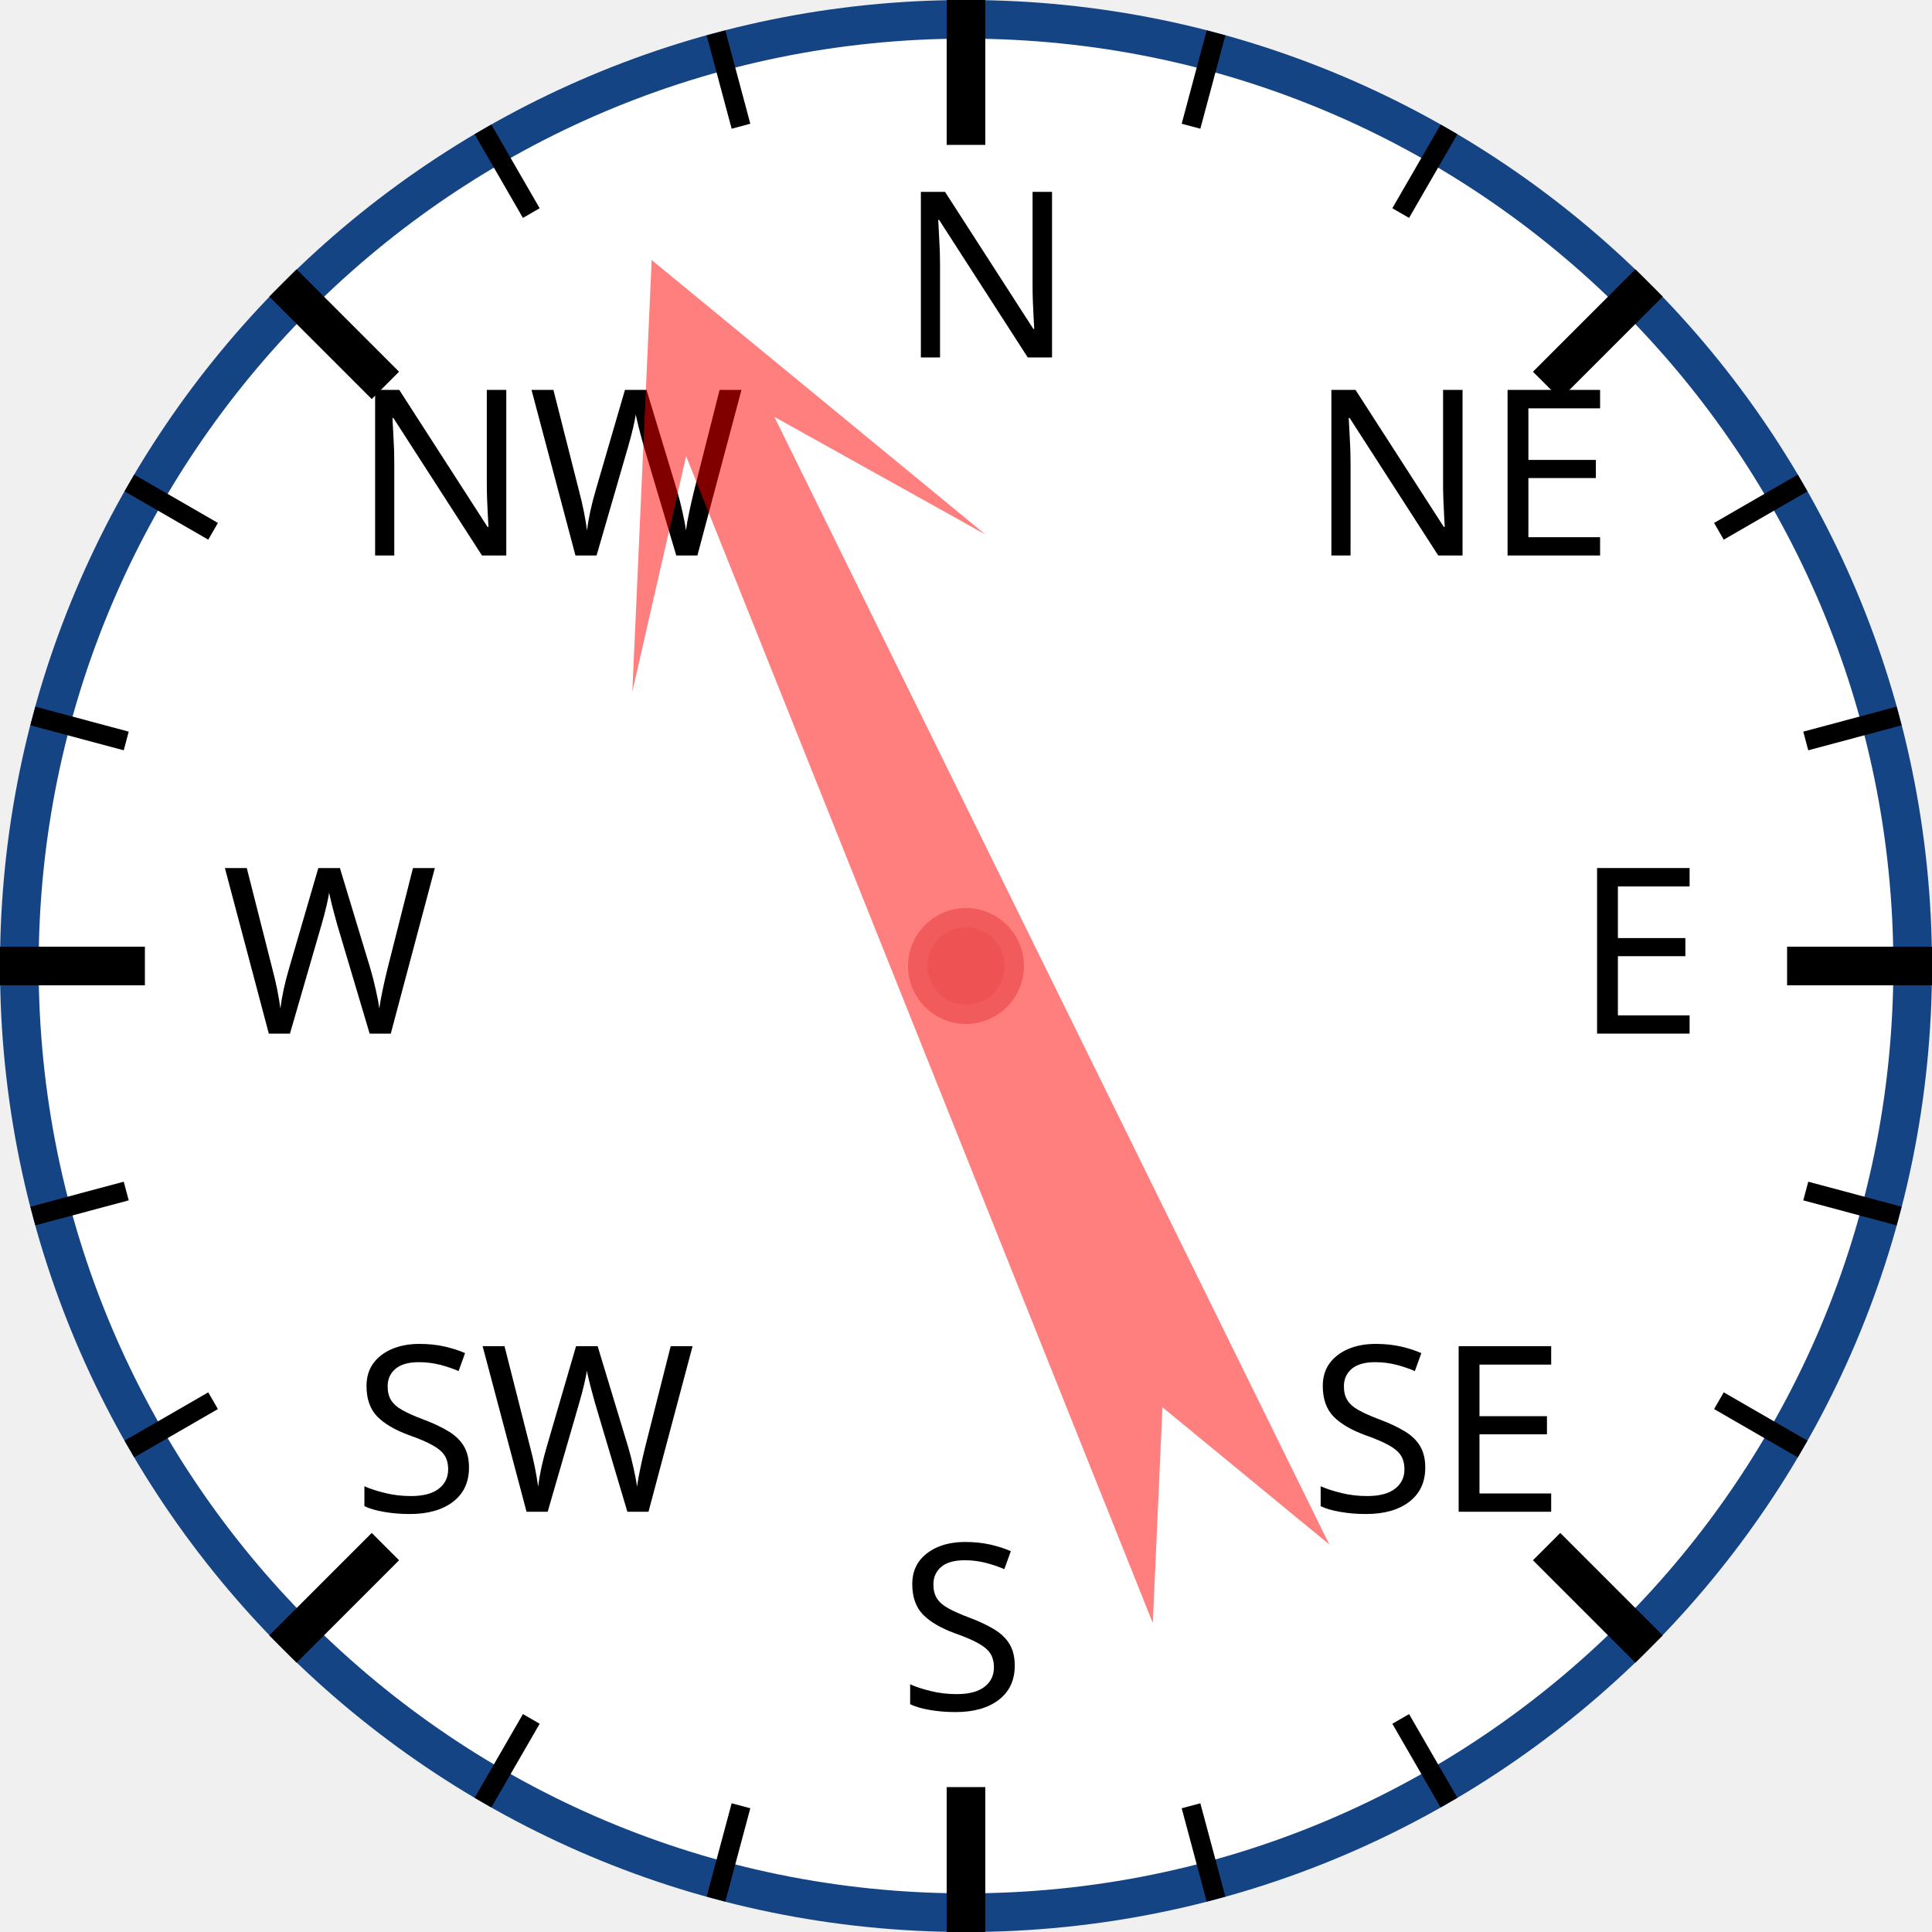
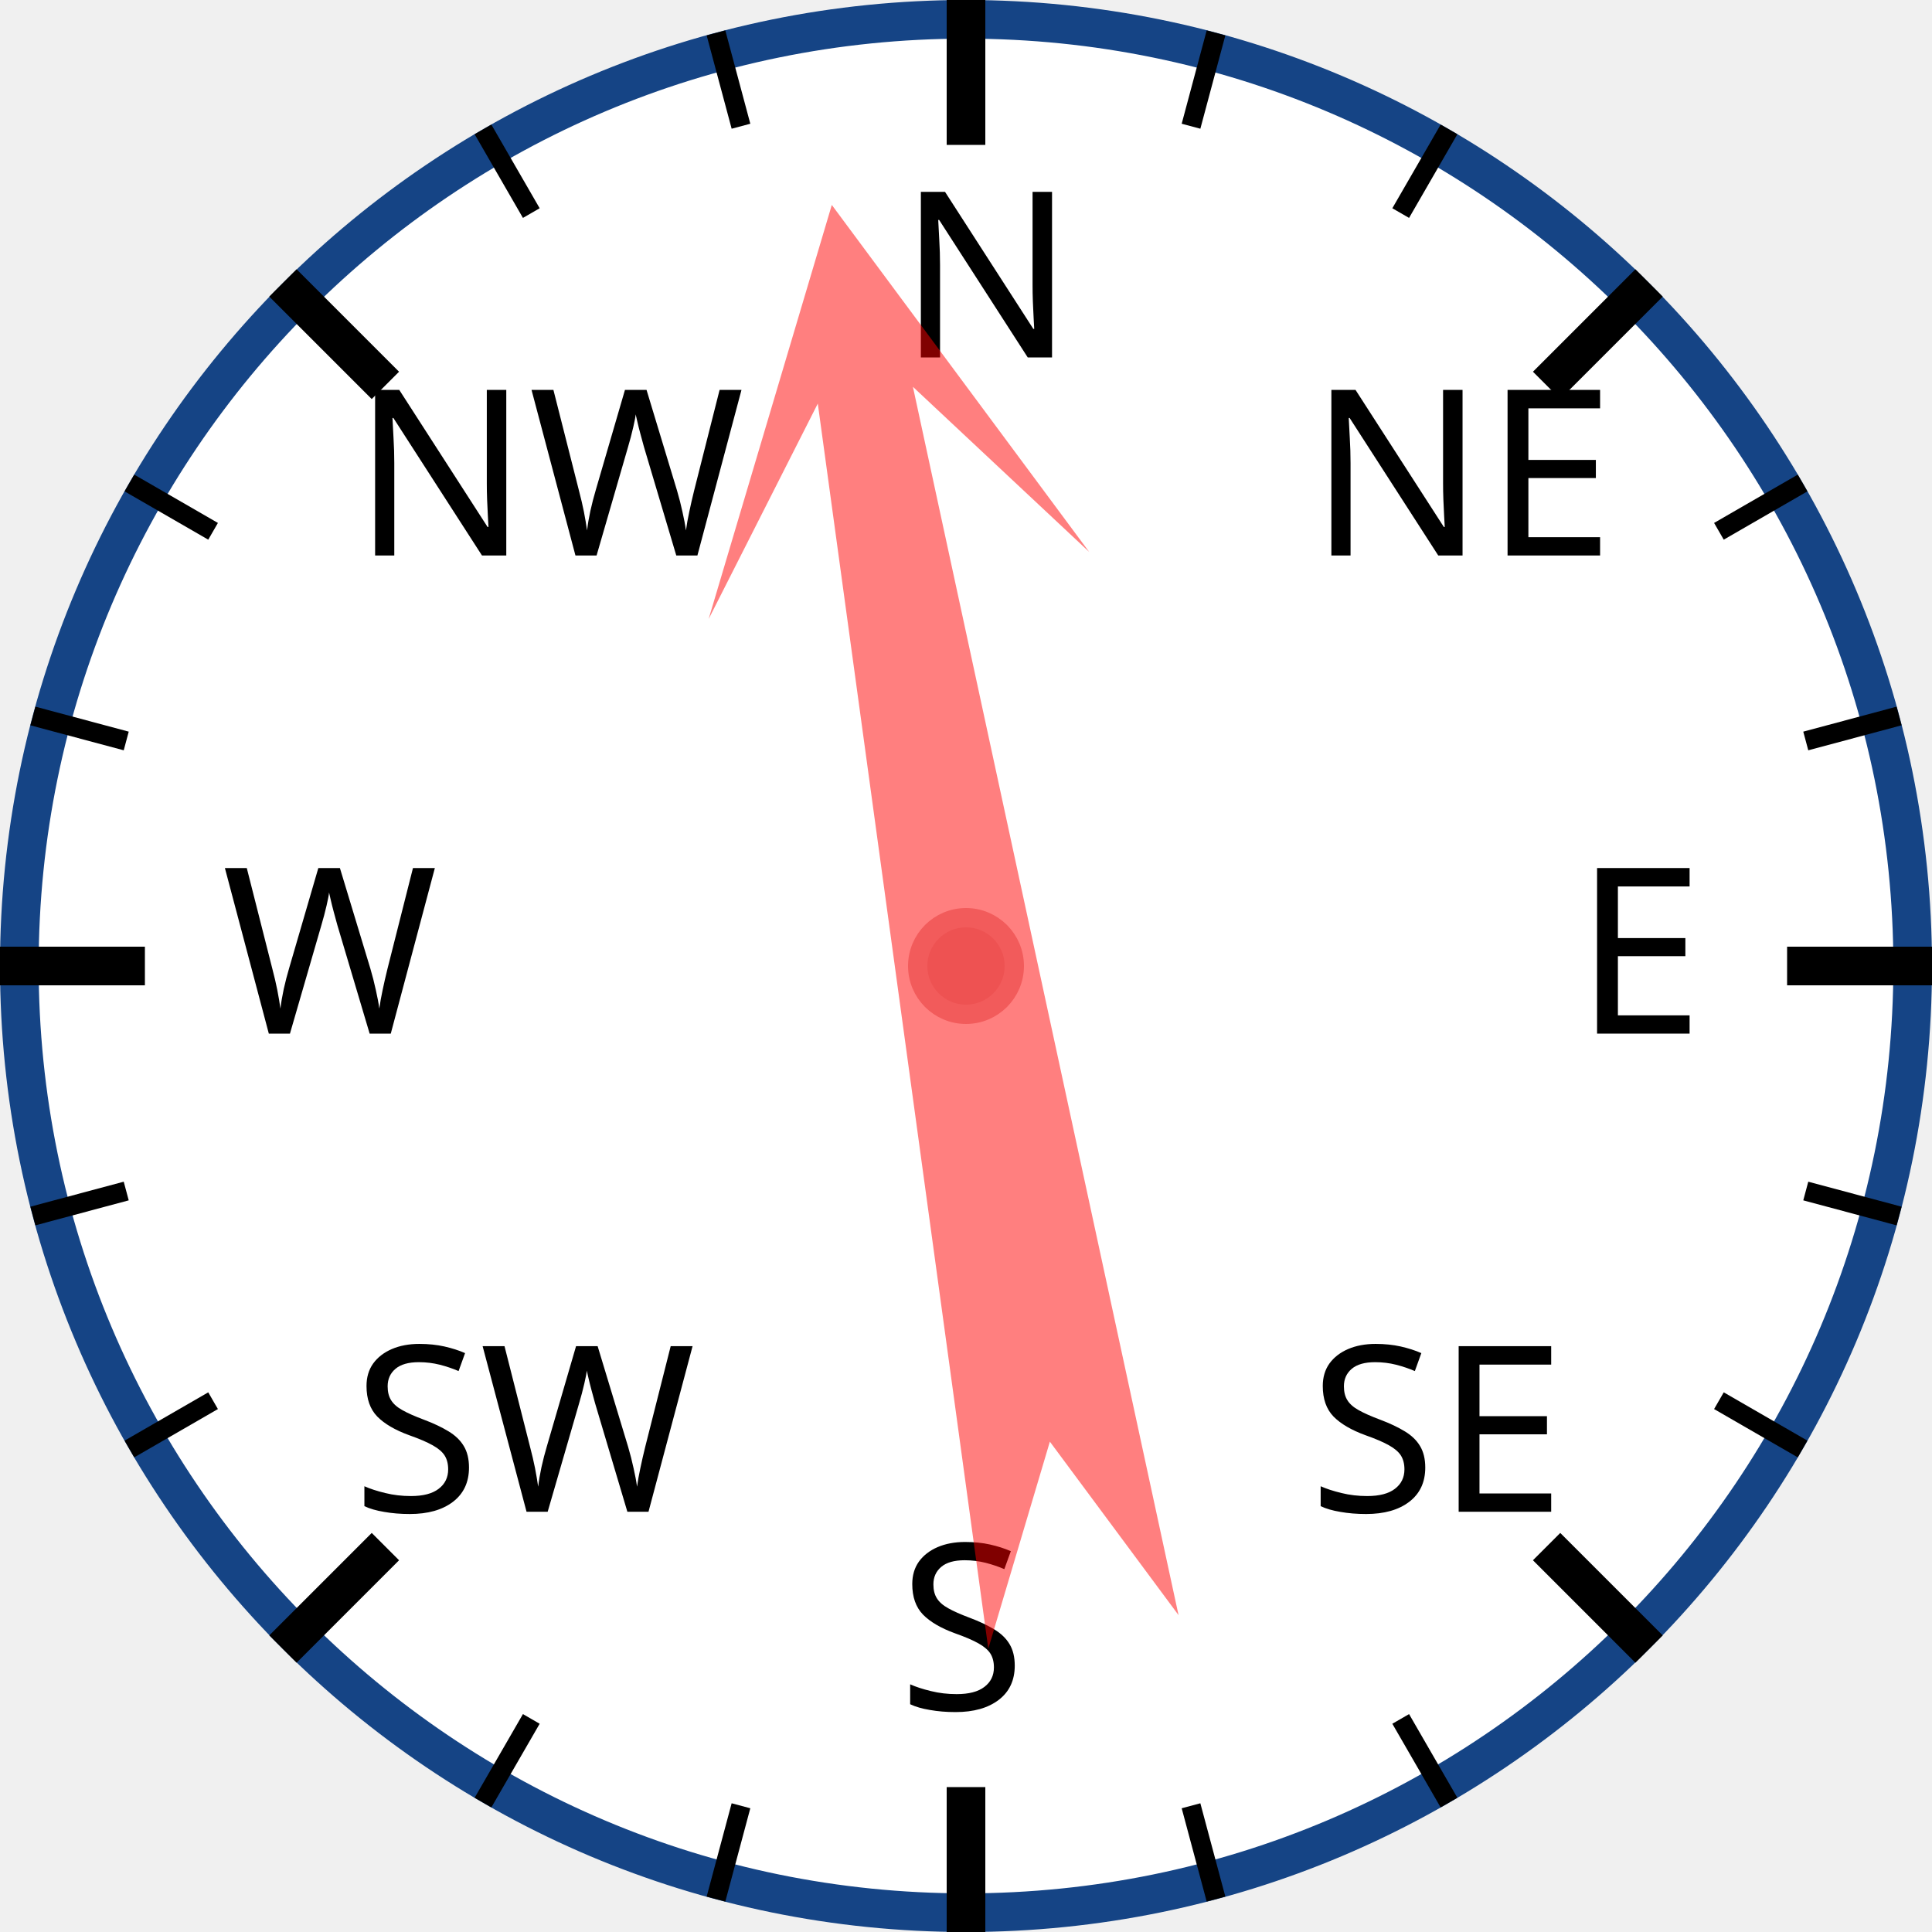
<svg xmlns="http://www.w3.org/2000/svg" width="120px" height="120px" viewBox="0 0 200 200">
  <circle cx="100" cy="100" r="98" style="fill: white; stroke: #154485; stroke-width: 4;" />
  <text x="93.0" y="37.0" style="font-family: sans-serif; font-size: 18pt;">N</text>
  <line x1="100.0" y1="0.0" x2="100.0" y2="15.0" style="stroke: black; stroke-width: 4;" />
  <line x1="74.118" y1="3.407" x2="76.706" y2="13.067" style="stroke: black; stroke-width: 2;" />
  <line x1="50" y1="13.397" x2="55" y2="22.058" style="stroke: black; stroke-width: 2;" />
  <text x="36.503" y="57.503" style="font-family: sans-serif; font-size: 18pt;">NW</text>
  <line x1="29.289" y1="29.289" x2="39.896" y2="39.896" style="stroke: black; stroke-width: 4;" />
  <line x1="13.397" y1="50" x2="22.058" y2="55" style="stroke: black; stroke-width: 2;" />
  <line x1="3.407" y1="74.118" x2="13.067" y2="76.706" style="stroke: black; stroke-width: 2;" />
  <text x="23.0" y="107.0" style="font-family: sans-serif; font-size: 18pt;">W</text>
  <line x1="0.0" y1="100.0" x2="15.0" y2="100.0" style="stroke: black; stroke-width: 4;" />
  <line x1="3.407" y1="125.882" x2="13.067" y2="123.294" style="stroke: black; stroke-width: 2;" />
  <line x1="13.397" y1="150" x2="22.058" y2="145" style="stroke: black; stroke-width: 2;" />
  <text x="36.503" y="156.497" style="font-family: sans-serif; font-size: 18pt;">SW</text>
  <line x1="29.289" y1="170.711" x2="39.896" y2="160.104" style="stroke: black; stroke-width: 4;" />
  <line x1="50" y1="186.603" x2="55" y2="177.942" style="stroke: black; stroke-width: 2;" />
  <line x1="74.118" y1="196.593" x2="76.706" y2="186.933" style="stroke: black; stroke-width: 2;" />
  <text x="93" y="177.0" style="font-family: sans-serif; font-size: 18pt;">S</text>
  <line x1="100" y1="200.0" x2="100" y2="185.0" style="stroke: black; stroke-width: 4;" />
  <line x1="125.882" y1="196.593" x2="123.294" y2="186.933" style="stroke: black; stroke-width: 2;" />
  <line x1="150.0" y1="186.603" x2="145.0" y2="177.942" style="stroke: black; stroke-width: 2;" />
  <text x="135.497" y="156.497" style="font-family: sans-serif; font-size: 18pt;">SE</text>
  <line x1="170.711" y1="170.711" x2="160.104" y2="160.104" style="stroke: black; stroke-width: 4;" />
  <line x1="186.603" y1="150" x2="177.942" y2="145" style="stroke: black; stroke-width: 2;" />
  <line x1="196.593" y1="125.882" x2="186.933" y2="123.294" style="stroke: black; stroke-width: 2;" />
  <text x="163.0" y="107" style="font-family: sans-serif; font-size: 18pt;">E</text>
  <line x1="200.0" y1="100" x2="185.0" y2="100" style="stroke: black; stroke-width: 4;" />
  <line x1="196.593" y1="74.118" x2="186.933" y2="76.706" style="stroke: black; stroke-width: 2;" />
  <line x1="186.603" y1="50" x2="177.942" y2="55" style="stroke: black; stroke-width: 2;" />
  <text x="135.497" y="57.503" style="font-family: sans-serif; font-size: 18pt;">NE</text>
  <line x1="170.711" y1="29.289" x2="160.104" y2="39.896" style="stroke: black; stroke-width: 4;" />
  <line x1="150" y1="13.397" x2="145" y2="22.058" style="stroke: black; stroke-width: 2;" />
  <line x1="125.882" y1="3.407" x2="123.294" y2="13.067" style="stroke: black; stroke-width: 2;" />
-   <polygon points="100 20 120 60 105 40 110 170 100 150 90 170 95 40 80 60" style="fill: red; fill-opacity: 0.5;" transform="rotate(336,100,100)" />
+   <polygon points="100 20 120 60 105 40 110 170 100 150 90 170 95 40 80 60" style="fill: red; fill-opacity: 0.5;" transform="rotate(350,100,100)" />
  <circle cx="100" cy="100" r="5" style="fill: #EE5252; stroke: #F25B5B; stroke-width: 2;" />
</svg>
